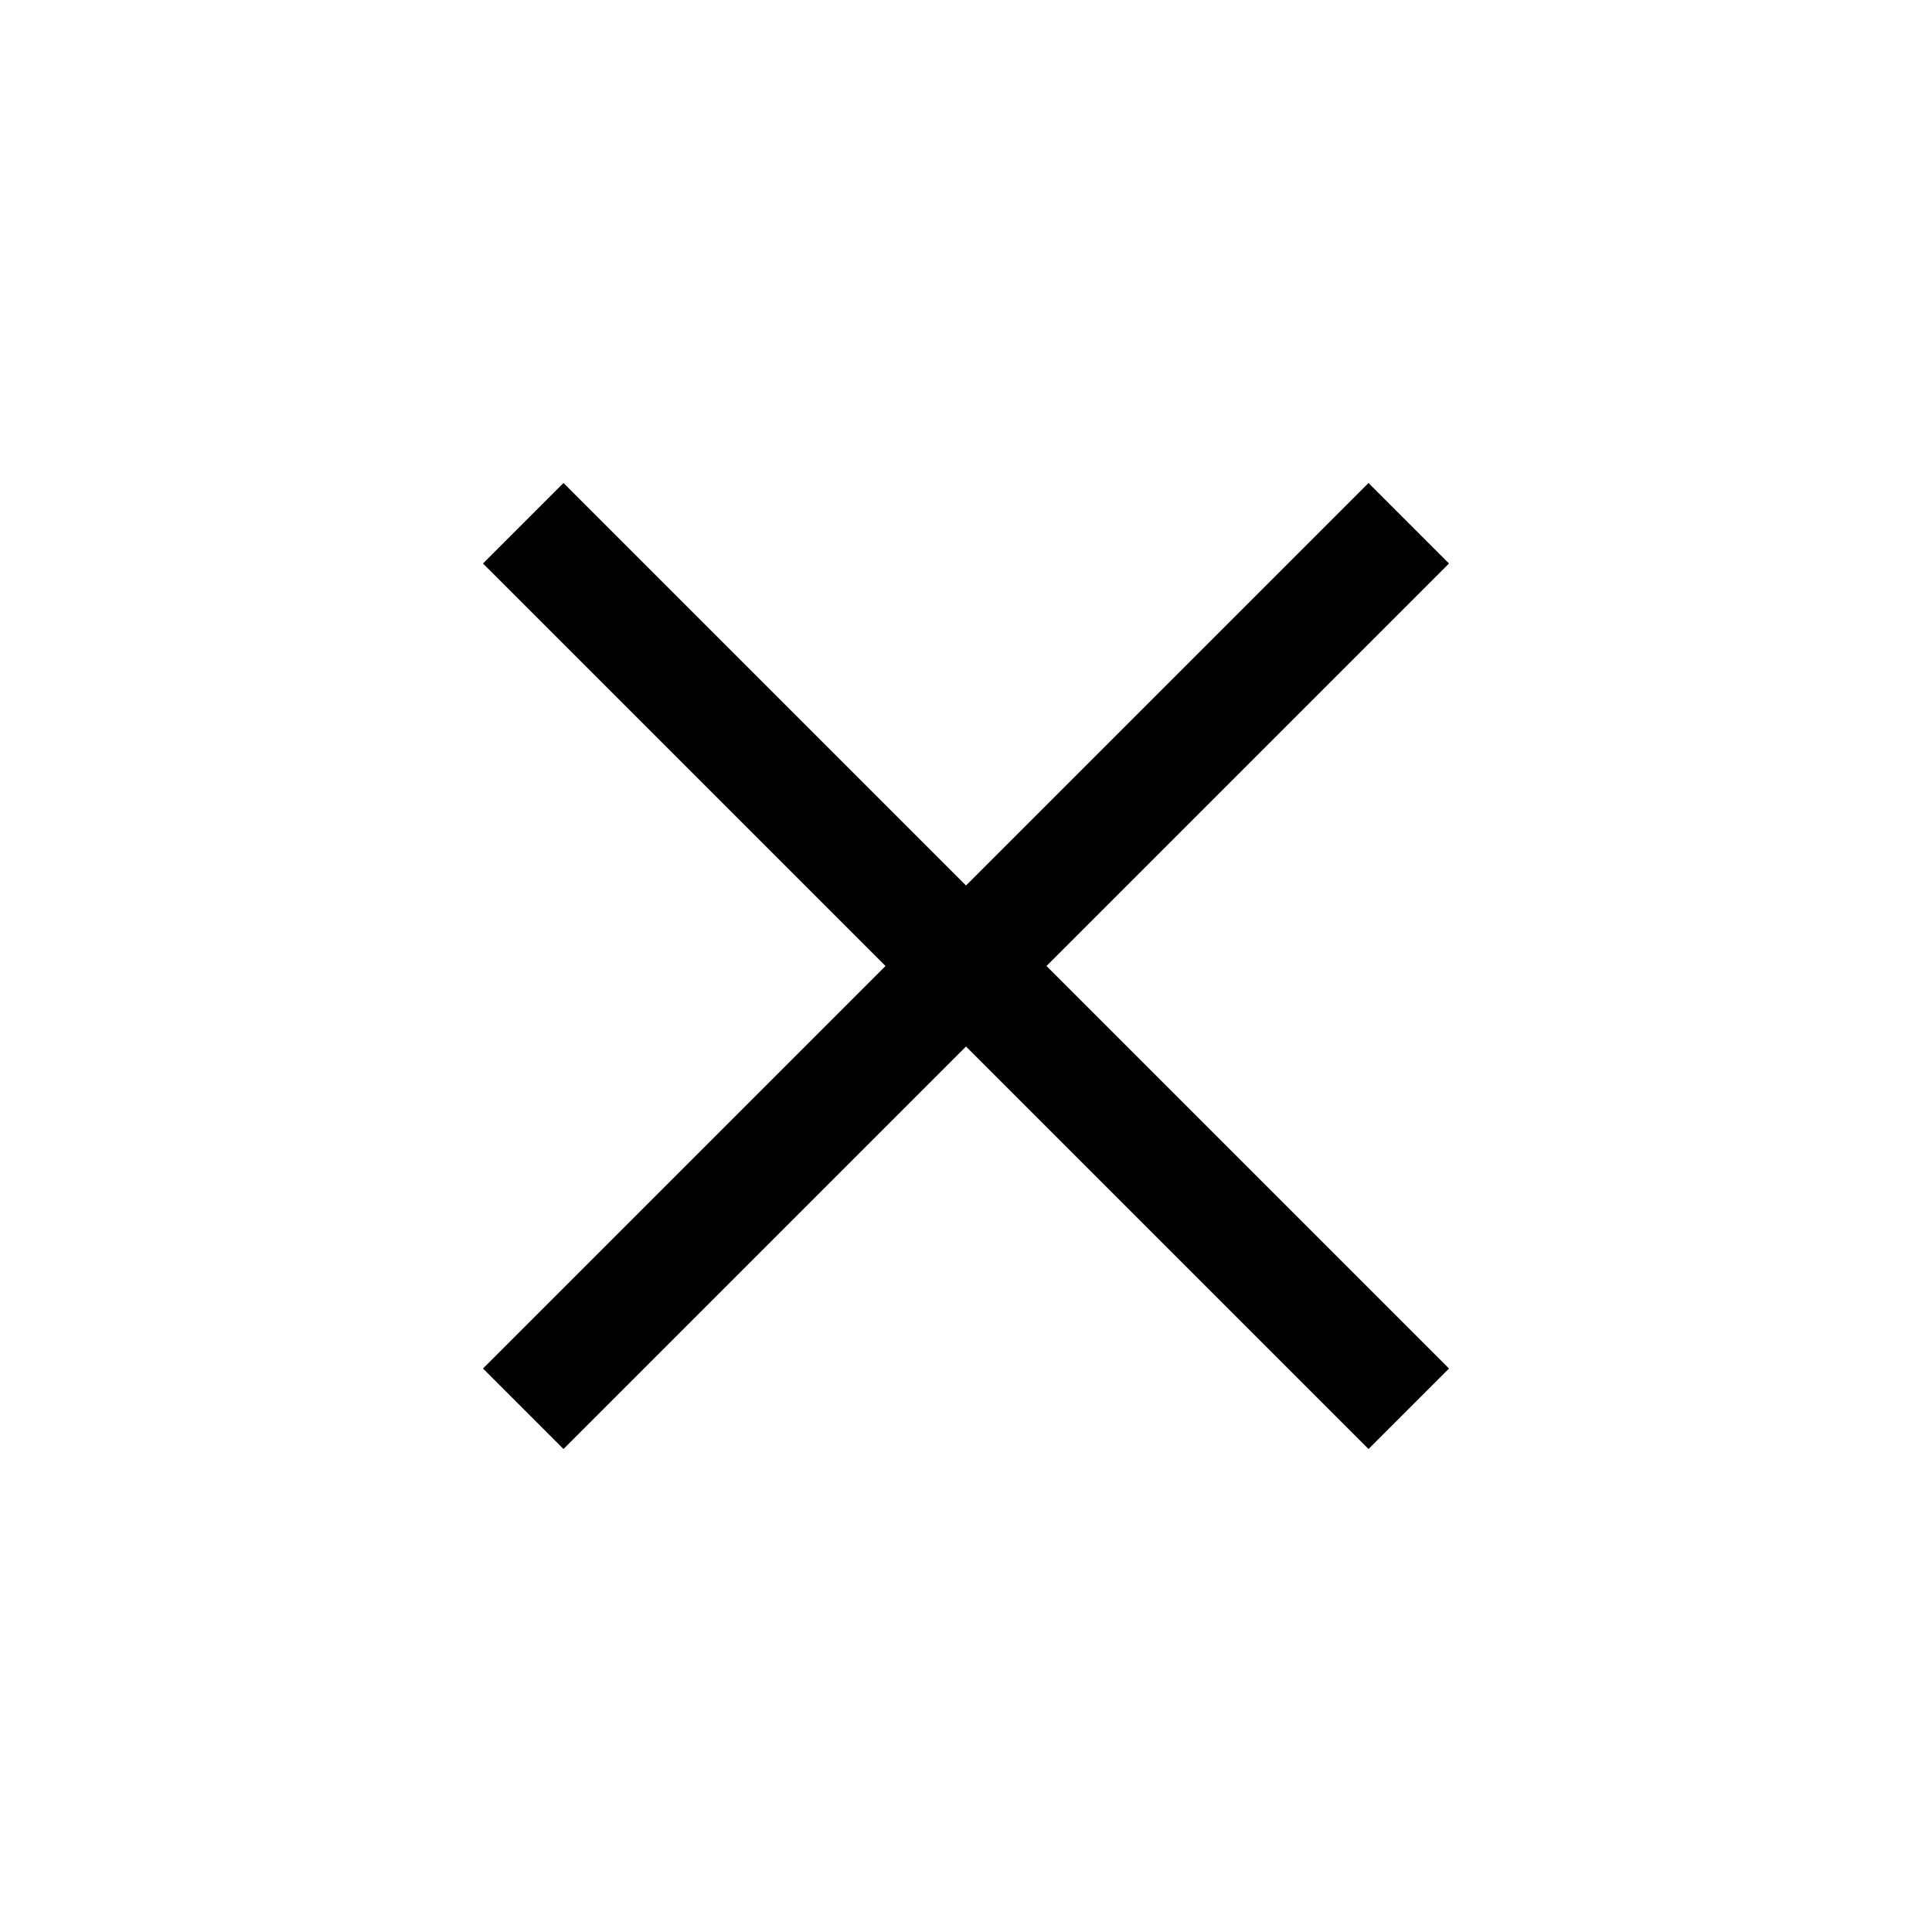
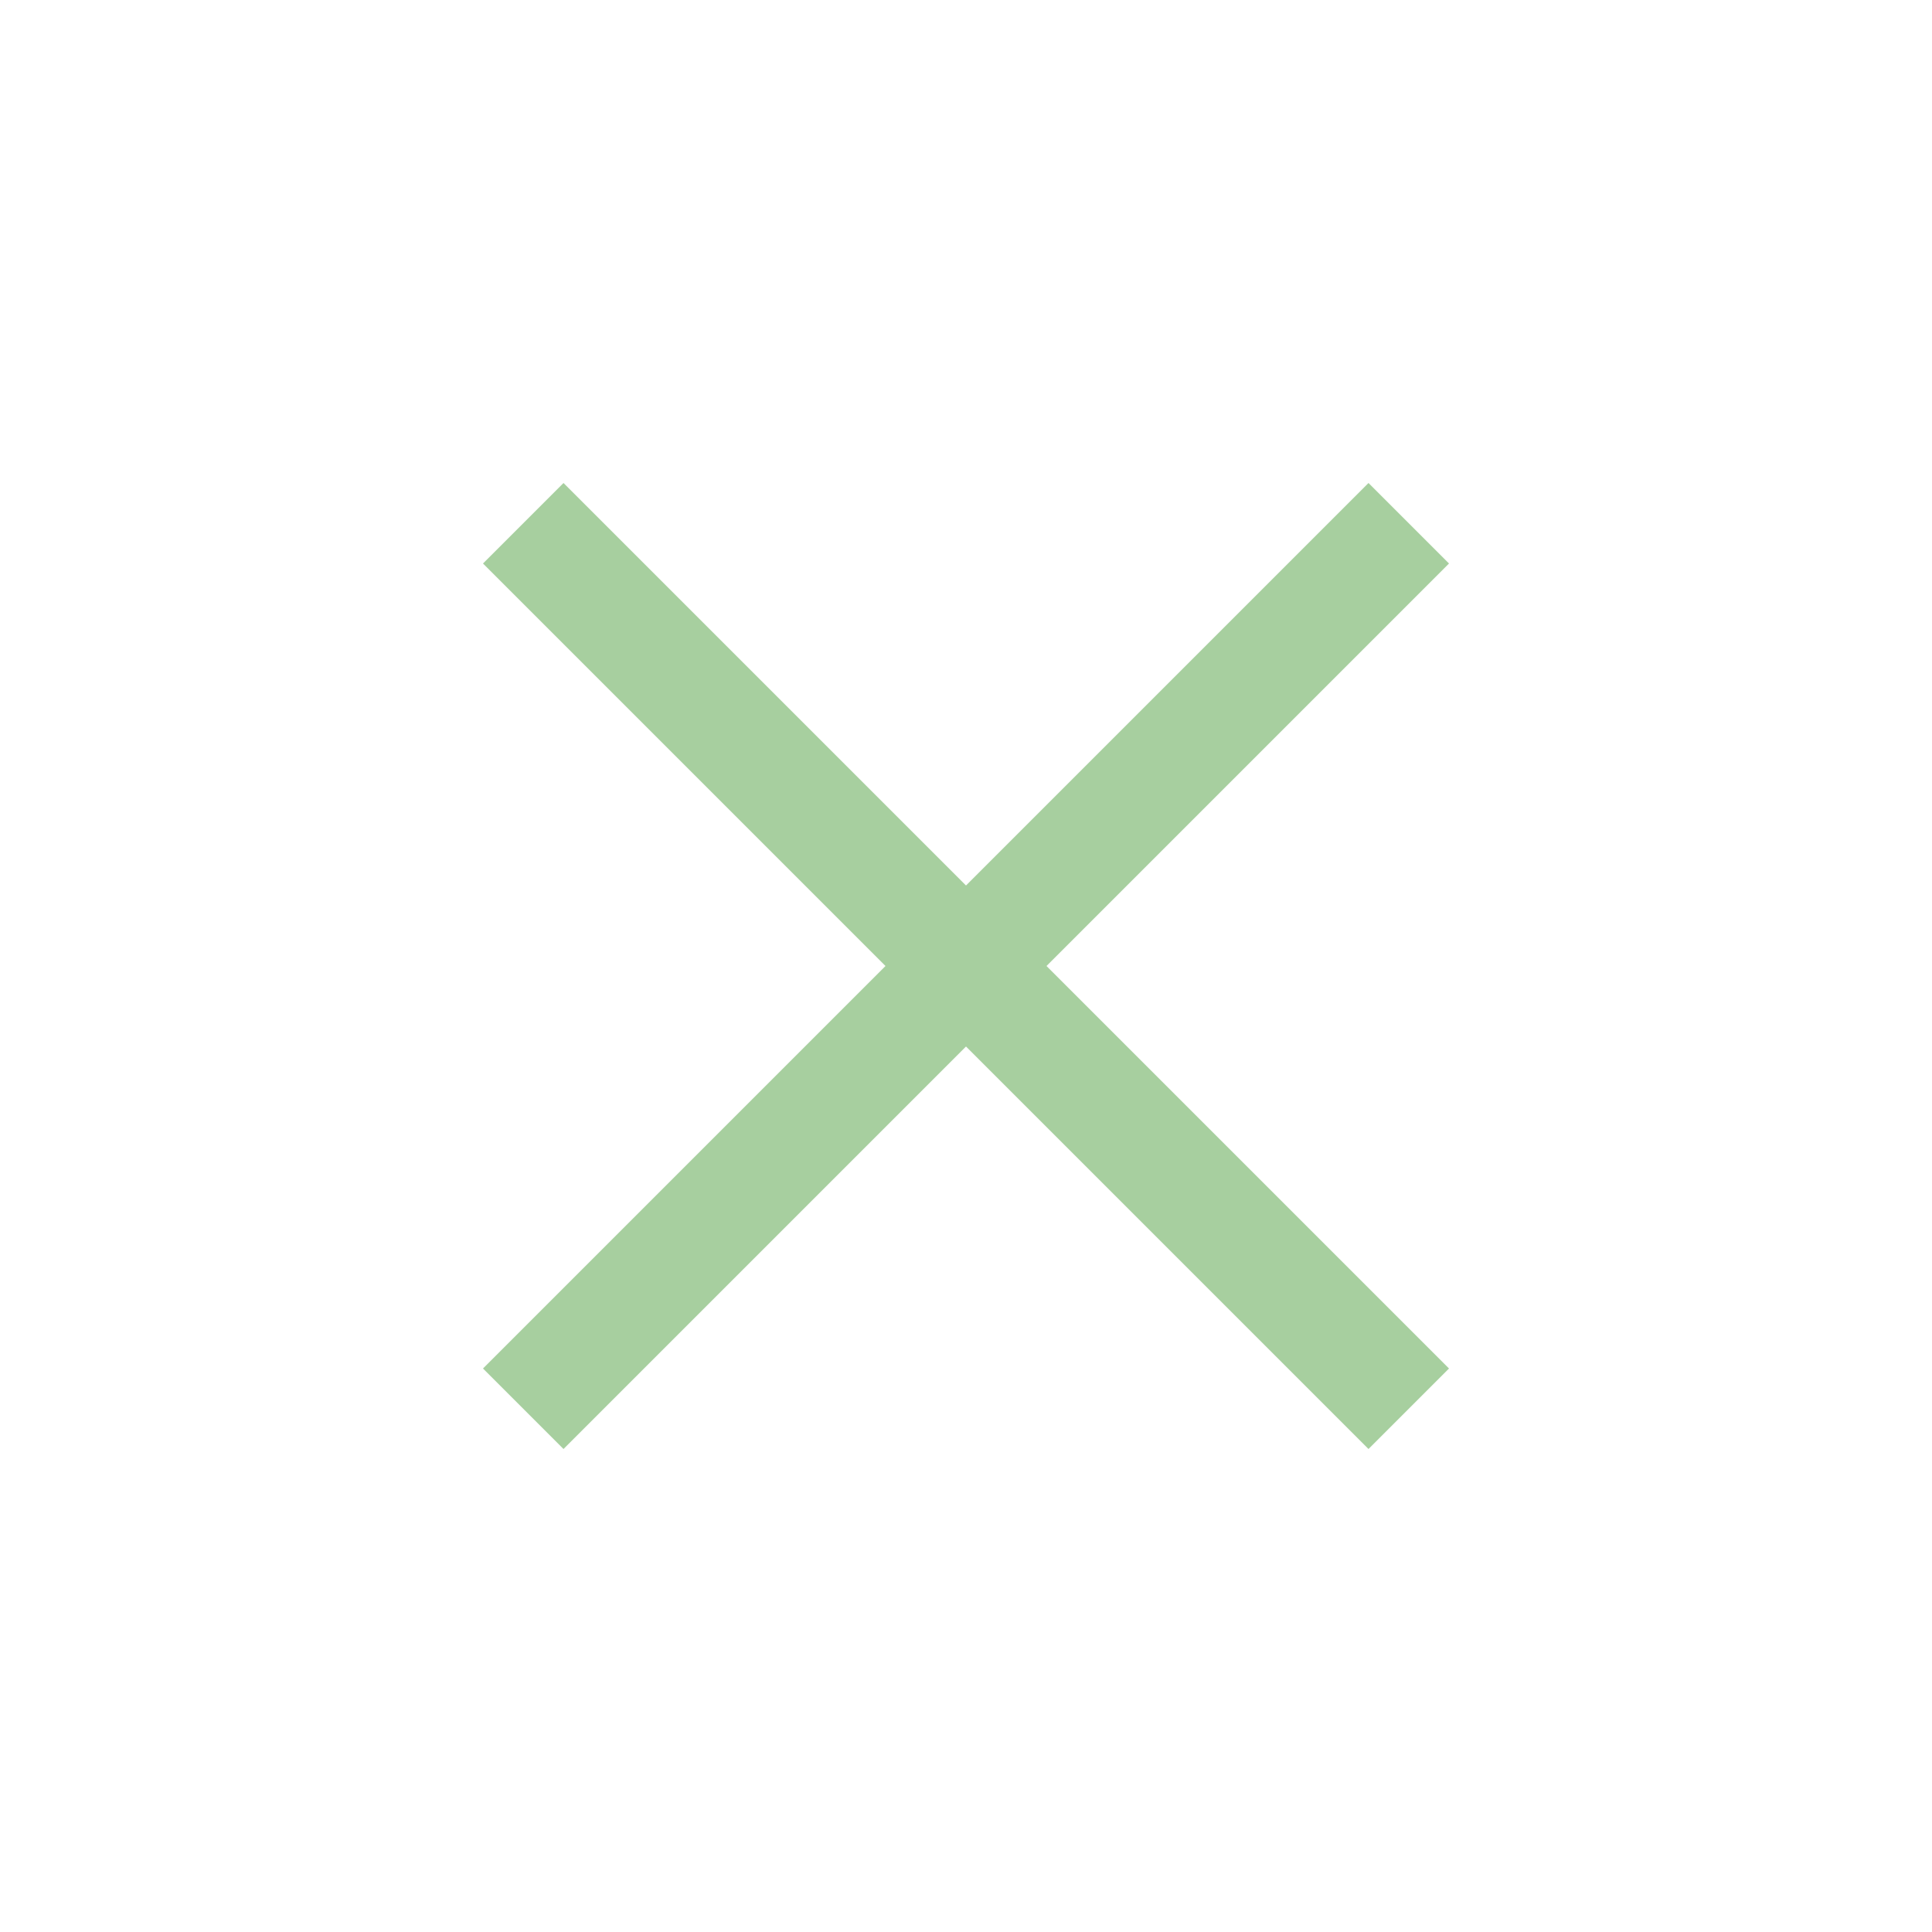
<svg xmlns="http://www.w3.org/2000/svg" version="1" viewBox="0 0 24 24">
-   <path d="M13 12l5-5-1-1-5 5-5-5-1 1 5 5-5 5 1 1 5-5 5 5 1-1z" />
+   <path fill="#a7cf9f" d="M13 12l5-5-1-1-5 5-5-5-1 1 5 5-5 5 1 1 5-5 5 5 1-1z" />
</svg>
